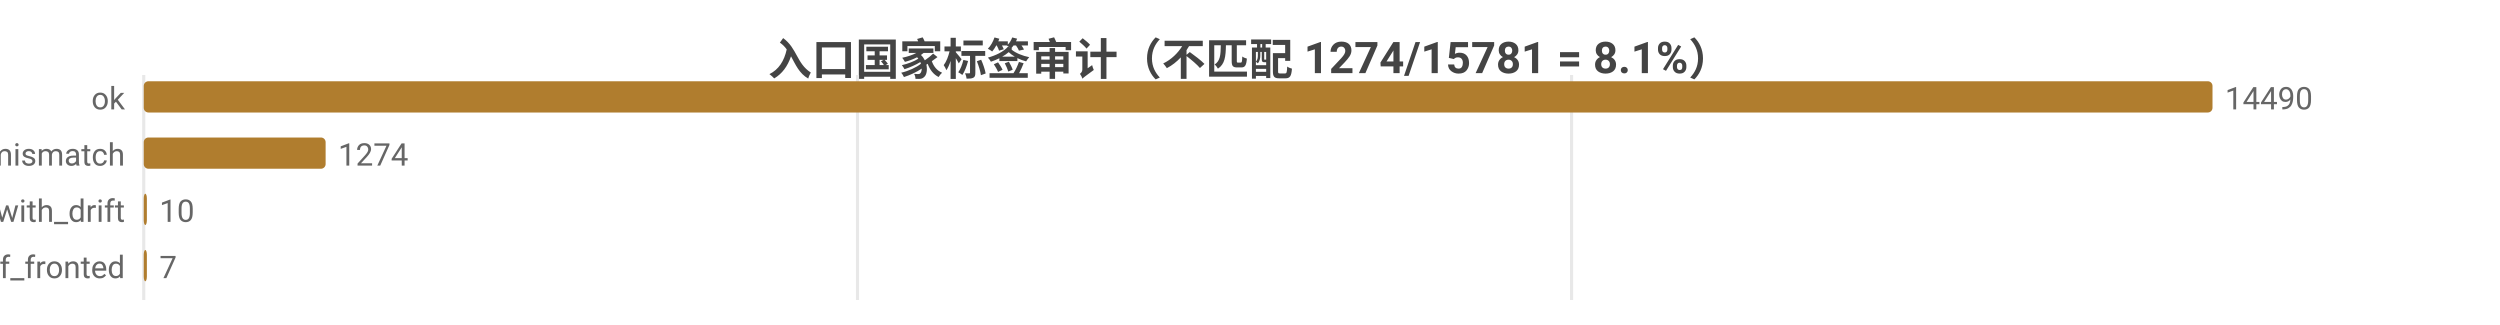
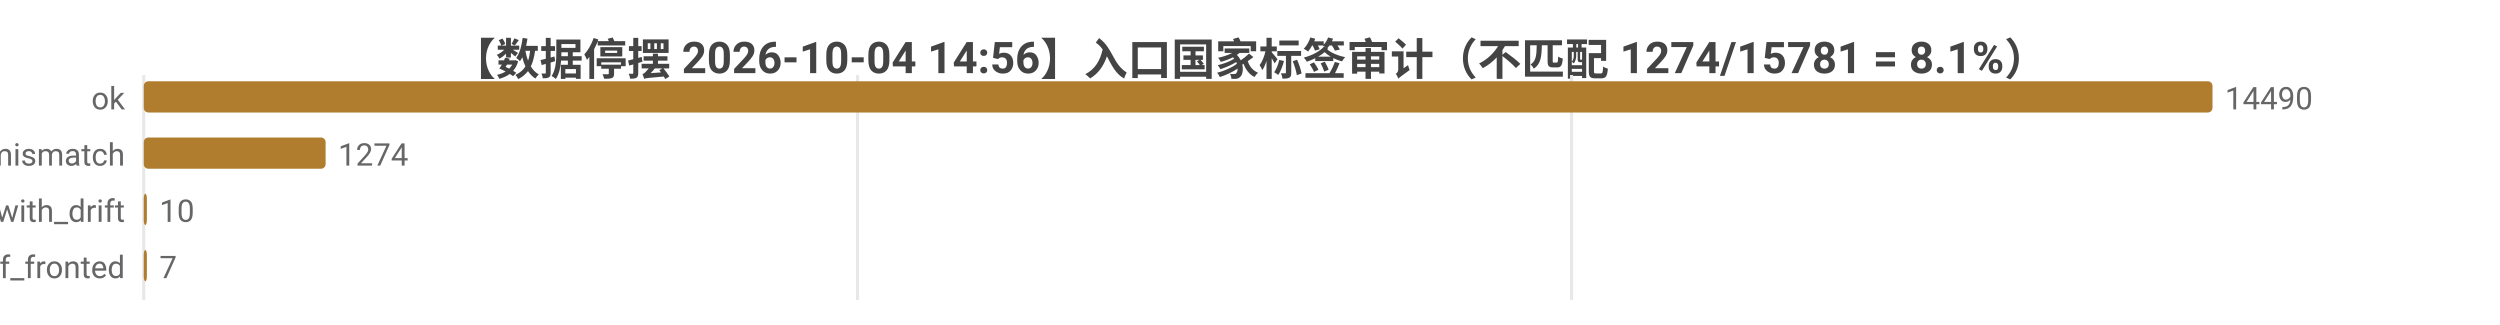
<svg xmlns="http://www.w3.org/2000/svg" width="800" height="104" viewBox="0 0 800 104">
  <rect width="800" height="104" fill="#ffffff" />
  <style>text{font-family:system-ui,-apple-system,'Segoe UI',Roboto,'PingFang SC','Microsoft YaHei','Noto Sans CJK SC',sans-serif}.g{stroke:#e8e8e8;stroke-width:1}.a{stroke:#999;stroke-width:1}.t{font-size:10px;fill:#666}.m{font-size:10px;text-anchor:middle;fill:#666}.e{font-size:10px;text-anchor:end;fill:#666}.l{font-size:11px;fill:#333}.tt{font-size:14px;font-weight:600;text-anchor:middle;fill:#444}.em{font-size:13px;text-anchor:middle;fill:#999}</style>
-   <text class="tt" x="400.0" y="24">入口国家标签审计（不匹配 1274/15781 = 8.1%）</text>
+   <text class="tt" x="400.0" y="24">【数据停摆 2026-10-04 14:56】入口国家标签审计（不匹配 1274/15781 = 8.1%）</text>
  <line class="g" x1="46" y1="24" x2="46" y2="96" />
  <line class="g" x1="274.4" y1="24" x2="274.4" y2="96" />
  <line class="g" x1="502.9" y1="24" x2="502.9" y2="96" />
  <text class="e" x="40" y="35">ok</text>
  <rect x="46" y="26" width="662" height="10" fill="#b07d2e" rx="1.5" />
  <text class="t" x="712" y="35">14490</text>
  <text class="e" x="40" y="53">tag_mismatch</text>
  <rect x="46" y="44" width="58.2" height="10" fill="#b07d2e" rx="1.5" />
  <text class="t" x="108.2" y="53">1274</text>
  <text class="e" x="40" y="71">ok_with_drift</text>
  <rect x="46" y="62" width="1" height="10" fill="#b07d2e" rx="1.5" />
  <text class="t" x="51" y="71">10</text>
  <text class="e" x="40" y="89">cf_fronted</text>
  <rect x="46" y="80" width="1" height="10" fill="#b07d2e" rx="1.5" />
  <text class="t" x="51" y="89">7</text>
</svg>
